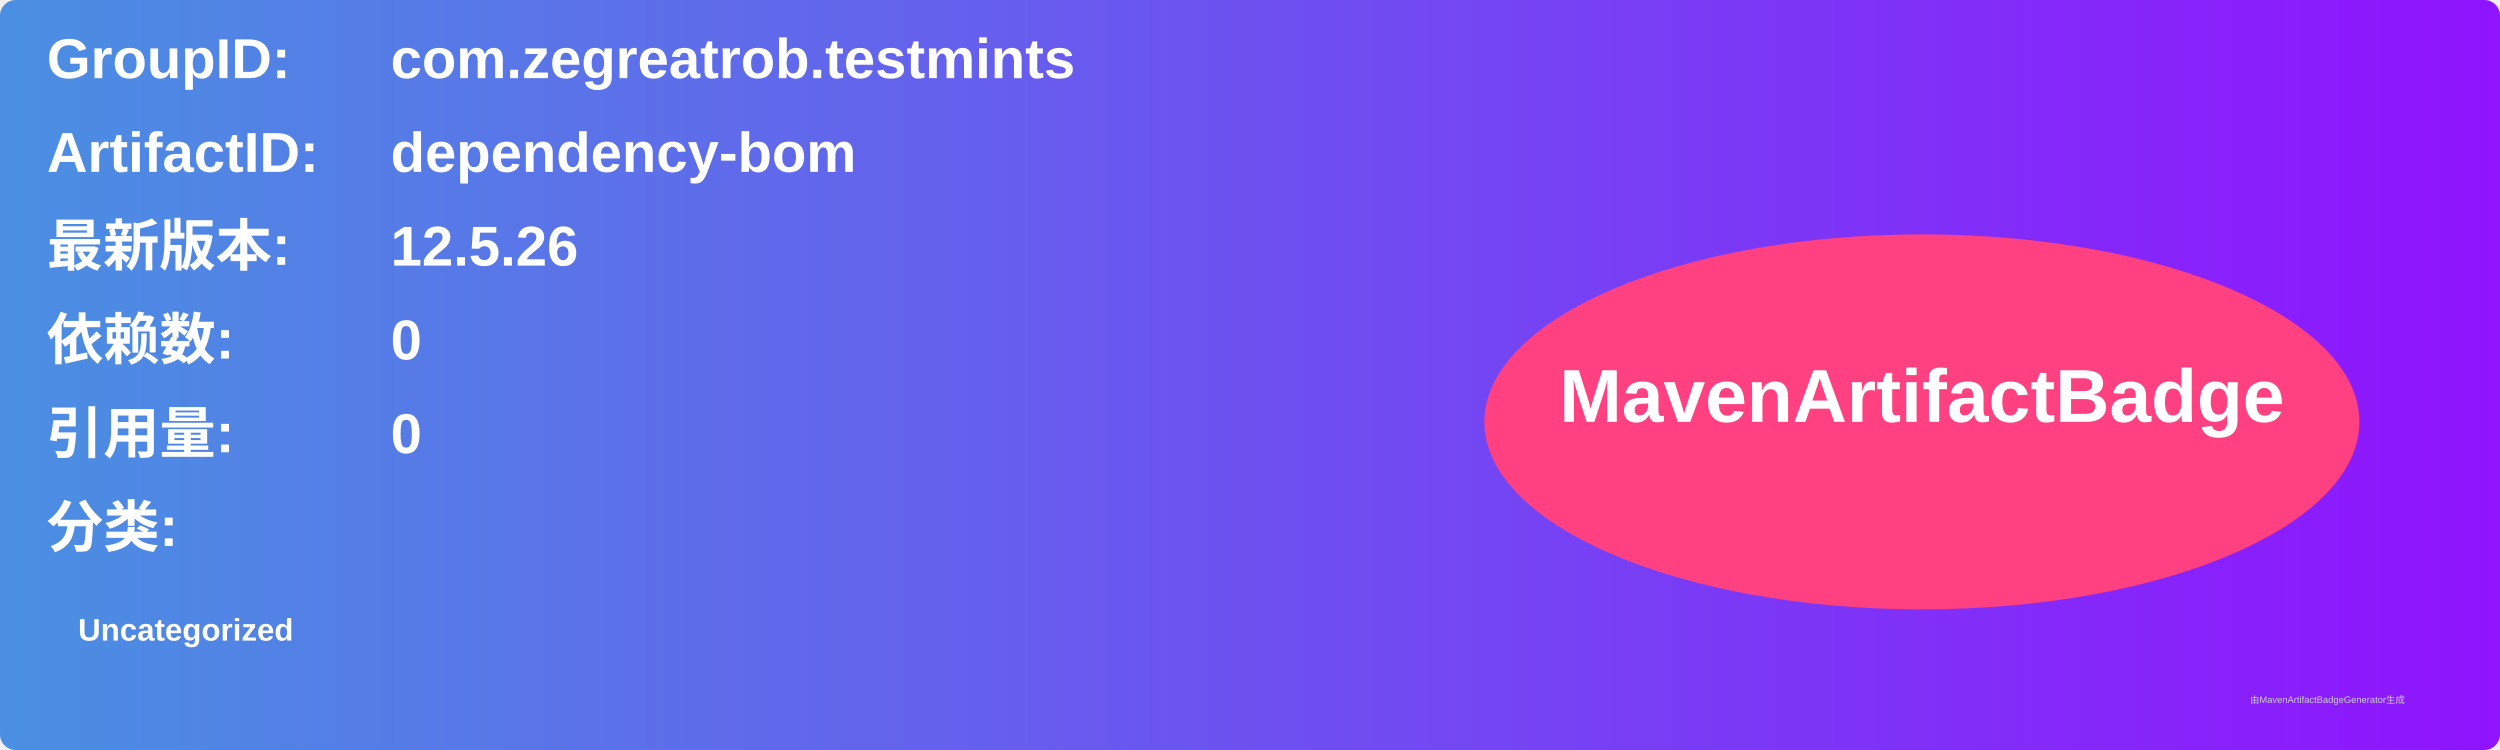
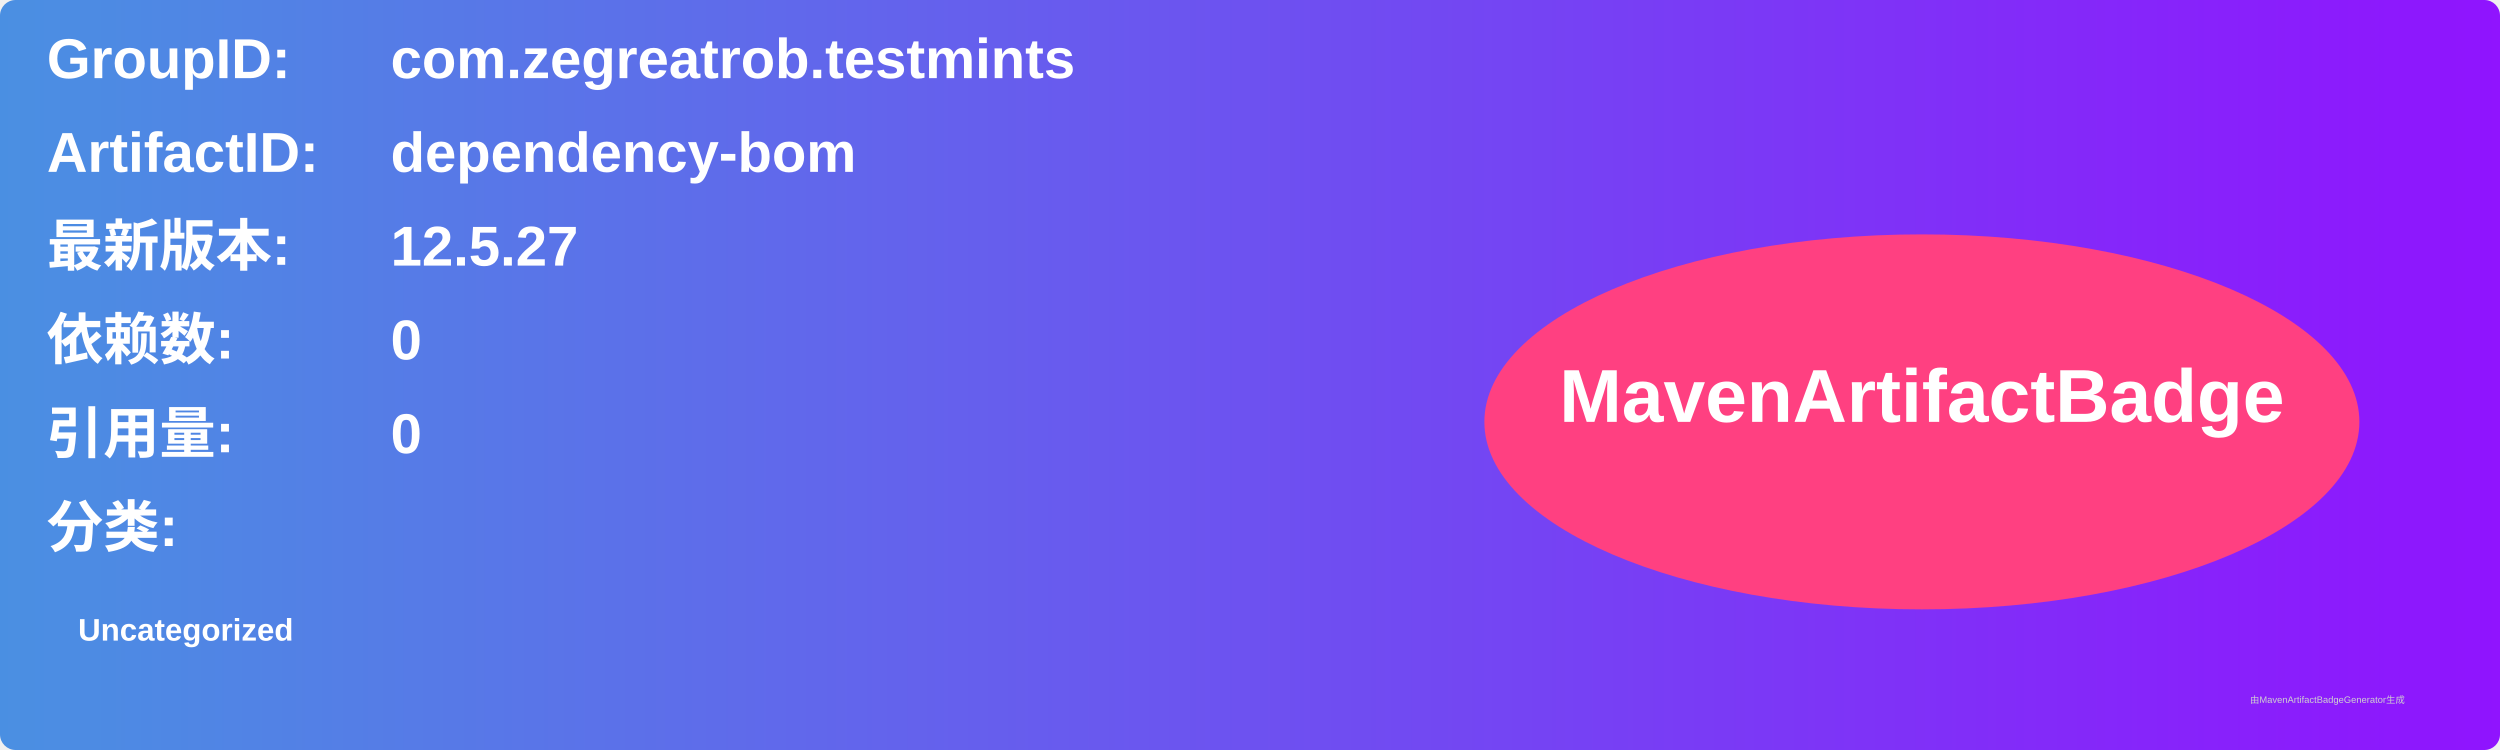
<svg xmlns="http://www.w3.org/2000/svg" width="800" height="240" viewBox="0 0 800 240">
  <linearGradient id="grad" x1="0%" y1="0%" x2="100%" y2="0%">
    <stop offset="0%" stop-color="#4a90e2" />
    <stop offset="100%" stop-color="#9013fe" />
  </linearGradient>
  <rect width="100%" height="100%" rx="5" ry="5" fill="url(#grad)" />
  <g transform="translate(15, 15)">
    <text x="0" y="10" font-family="Arial" font-size="18" fill="white" font-weight="bold" width="260">GroupID:</text>
    <text x="110" y="10" font-family="Arial" font-size="18" fill="white" font-weight="bold" width="460">com.zegreatrob.testmints</text>
    <text x="0" y="40" font-family="Arial" font-size="18" fill="white" font-weight="bold" width="260">ArtifactID:</text>
    <text x="110" y="40" font-family="Arial" font-size="18" fill="white" font-weight="bold" width="460">dependency-bom</text>
    <text x="0" y="70" font-family="Arial" font-size="18" fill="white" font-weight="bold">最新版本:</text>
    <text x="110" y="70" font-family="Arial" font-size="18" fill="white" font-weight="bold">
-       <tspan font-weight="bold">12.5.26</tspan>
+       <tspan font-weight="bold">12.5.27</tspan>
    </text>
    <text x="0" y="100" font-family="Arial" font-size="18" fill="white" font-weight="bold">依赖数: </text>
    <text x="110" y="100" font-family="Arial" font-size="18" fill="white">
      <tspan font-weight="bold">0</tspan>
    </text>
    <text x="0" y="130" font-family="Arial" font-size="18" fill="white" font-weight="bold">引用量: </text>
    <text x="110" y="130" font-family="Arial" font-size="18" fill="white">
      <tspan font-weight="bold">0</tspan>
    </text>
    <text x="0" y="160" font-family="Arial" font-size="18" fill="white" font-weight="bold">分类:</text>
    <text x="10" y="190" font-family="Arial" font-size="10" fill="white">
      <tspan font-weight="bold">Uncategorized</tspan>
    </text>
    <ellipse cx="600" cy="120" rx="140" ry="60" fill="#ff4081" />
    <text x="600" y="120" text-anchor="middle" font-family="Arial" font-size="24" fill="white" font-weight="bold">MavenArtifactBadge</text>
  </g>
  <text x="720" y="225" font-family="Arial" font-size="3" fill="#d0d0d0">由MavenArtifactBadgeGenerator生成</text>
</svg>
